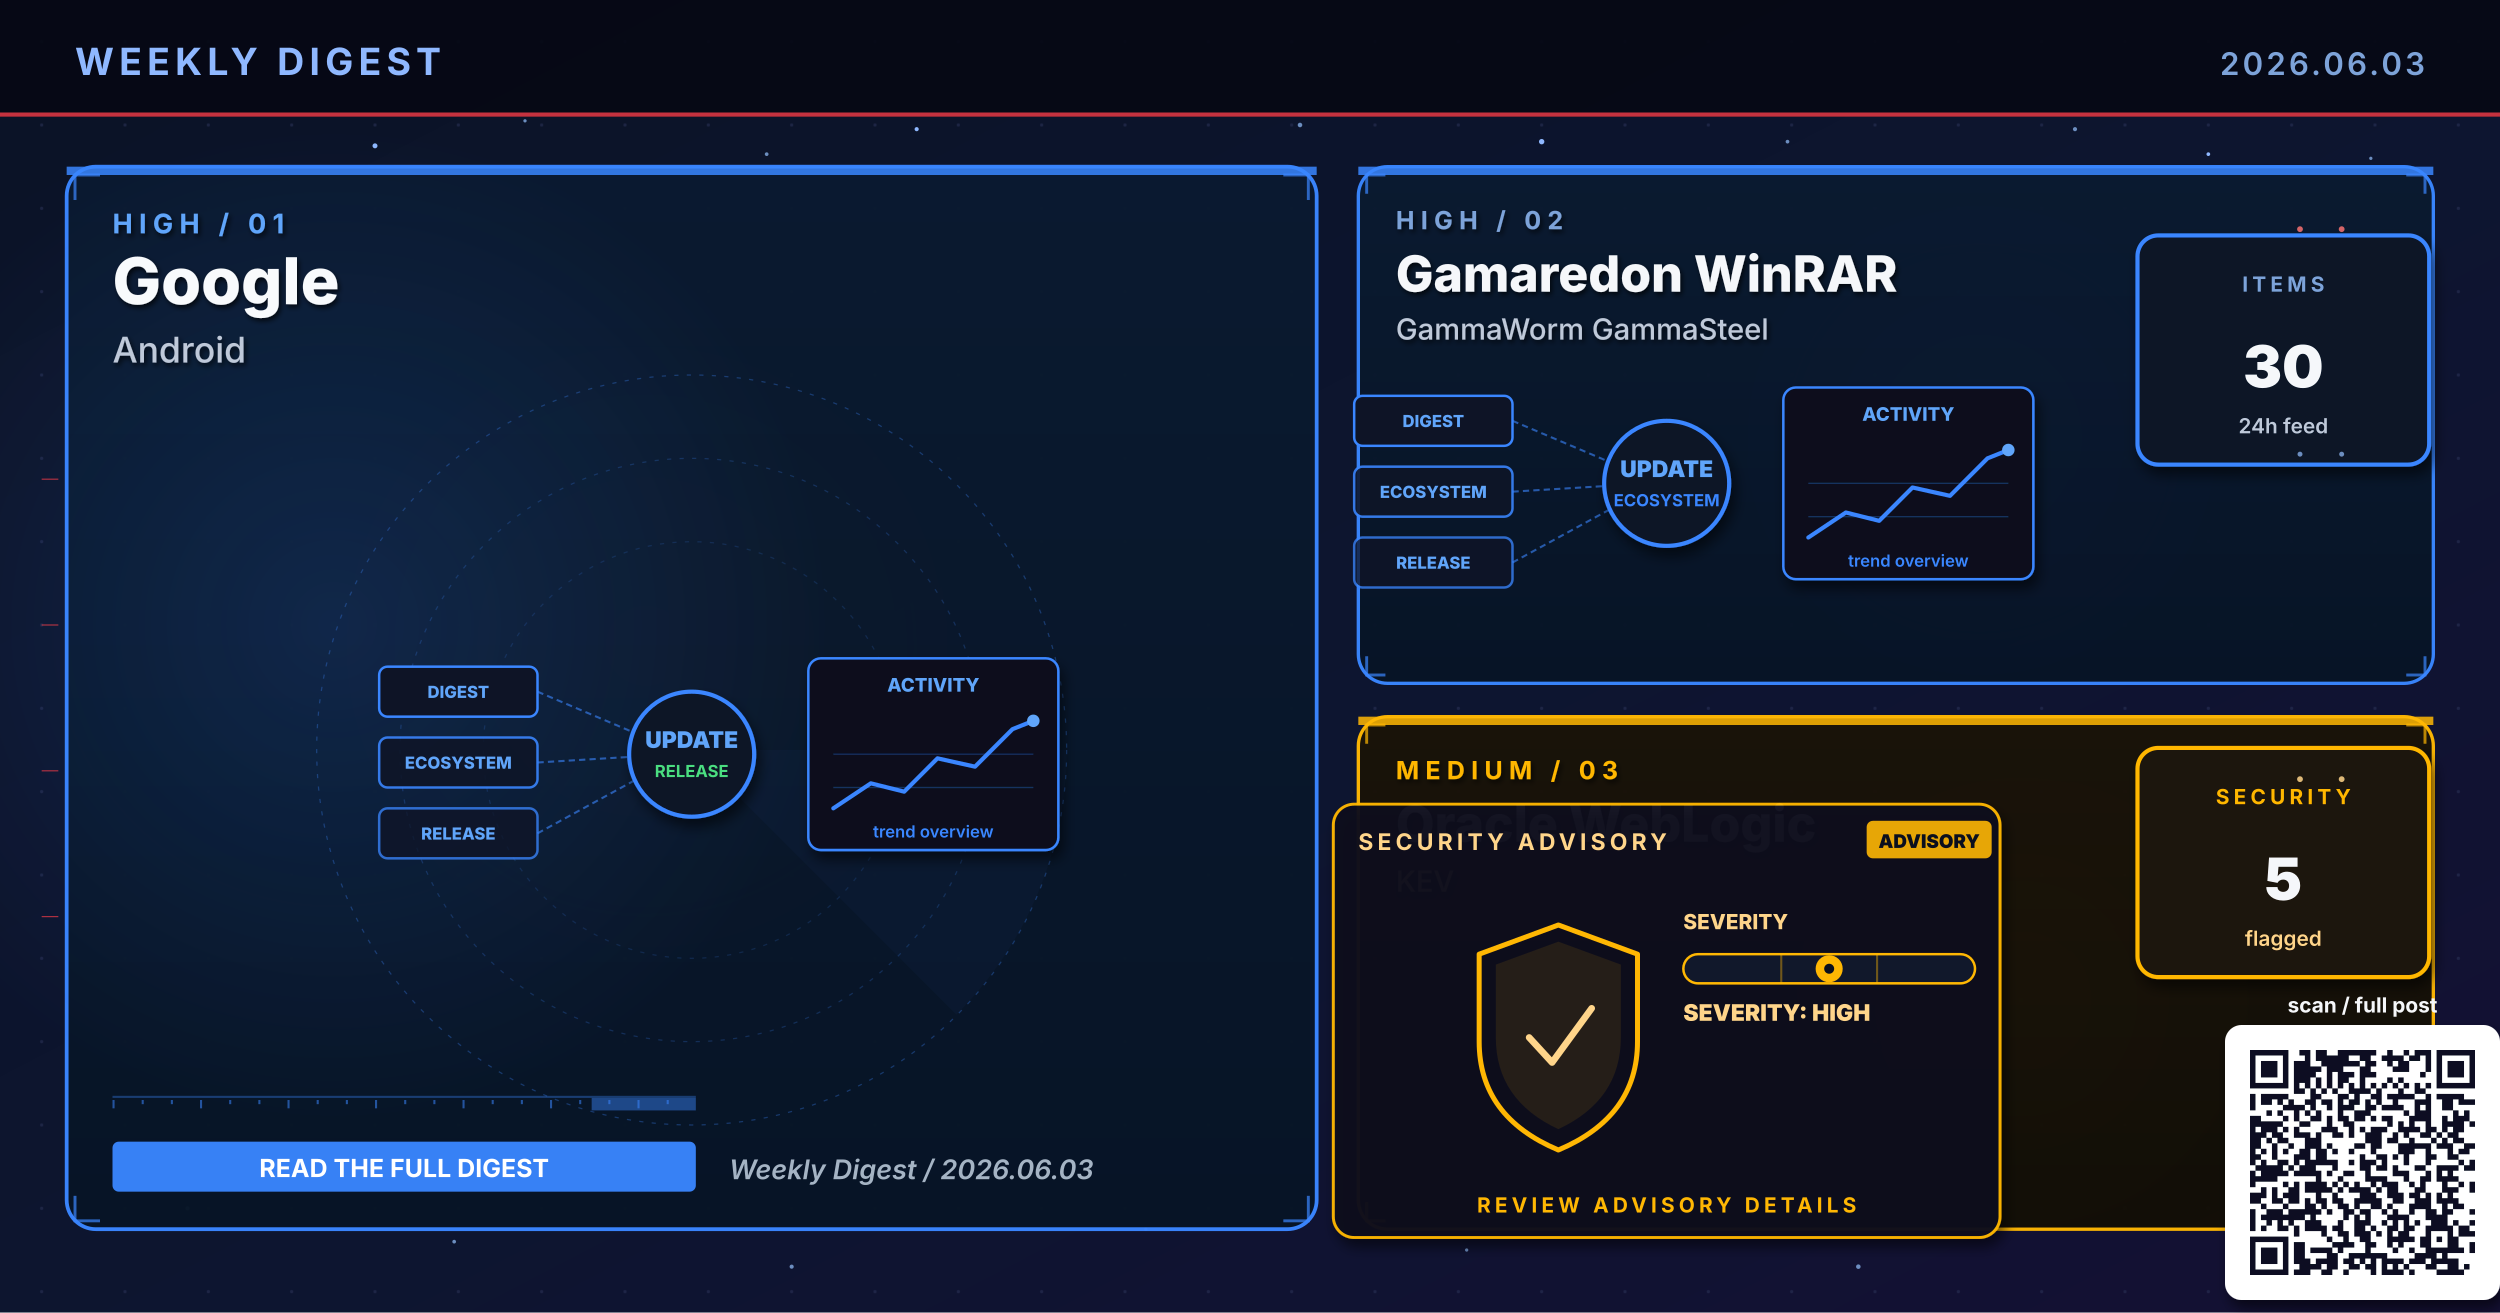
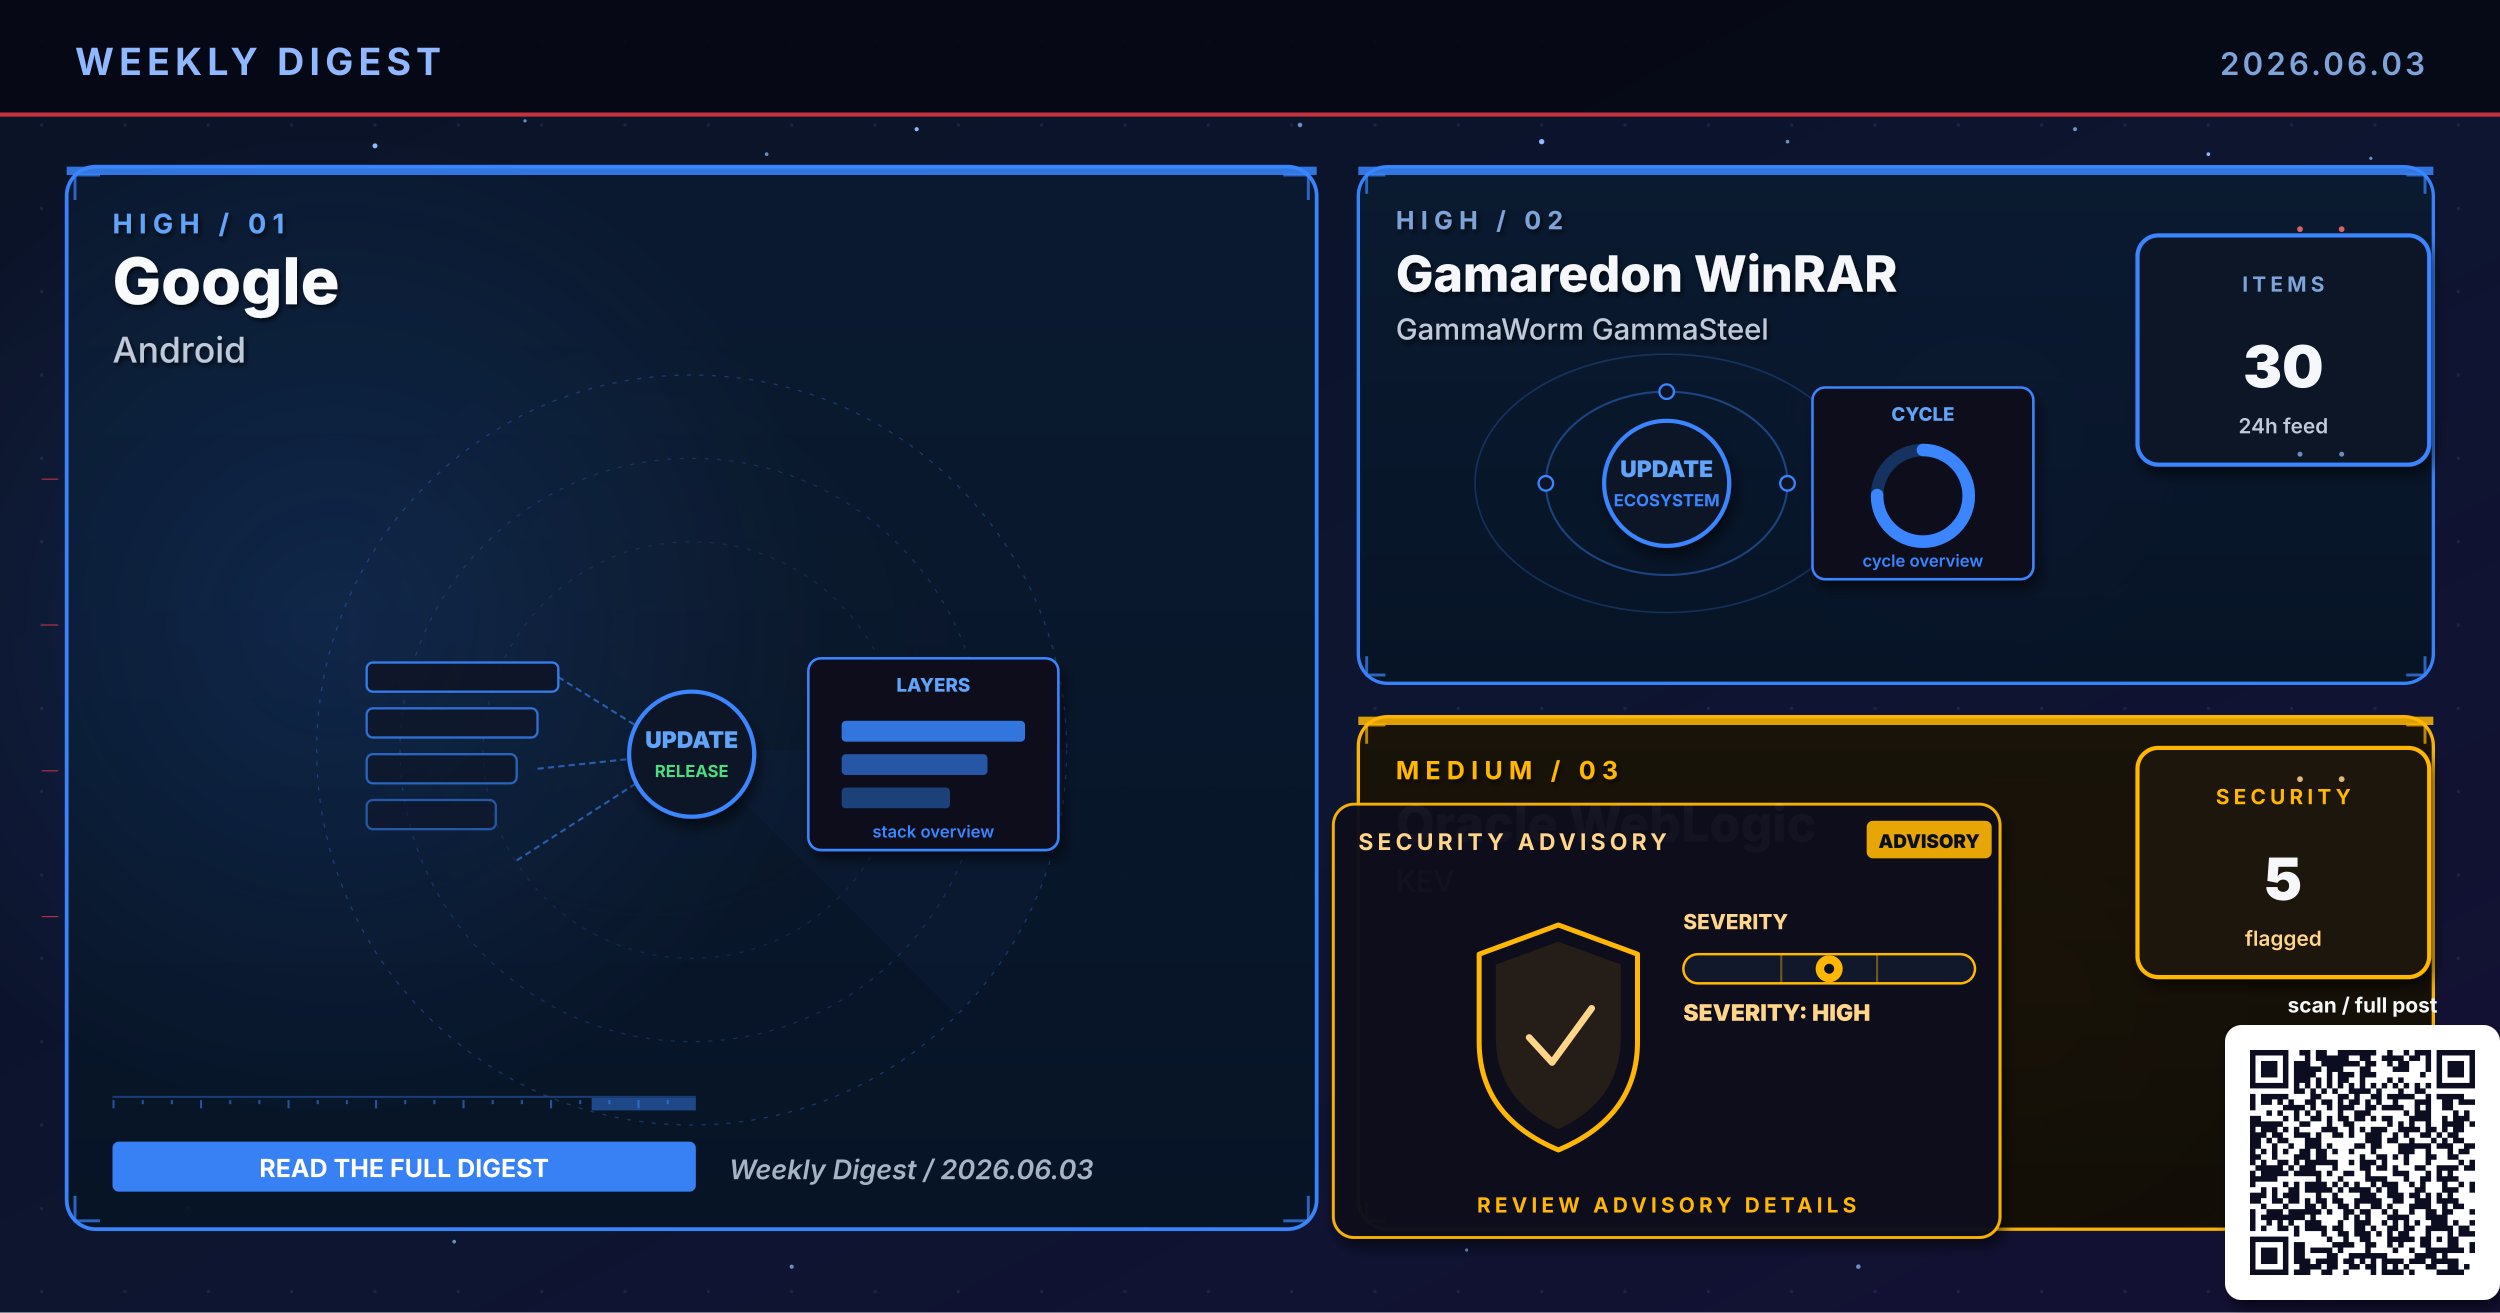
<svg xmlns="http://www.w3.org/2000/svg" viewBox="0 0 1200 630" width="1200" height="630" role="img" aria-label="Weekly digest cover 2026.06.03: Google, Gamaredon WinRAR, Oracle WebLogic">
  <defs>
    <linearGradient id="bgSpread" x1="0%" y1="0%" x2="100%" y2="100%">
      <stop offset="0%" stop-color="#0B1326" />
      <stop offset="55%" stop-color="#0D1530" />
      <stop offset="100%" stop-color="#141034" />
    </linearGradient>
    <linearGradient id="heroPanel" x1="0%" y1="0%" x2="0%" y2="100%">
      <stop offset="0%" stop-color="#1A0A08" />
      <stop offset="100%" stop-color="#110608" />
    </linearGradient>
    <linearGradient id="heroPanelBlue" x1="0%" y1="0%" x2="0%" y2="100%">
      <stop offset="0%" stop-color="#0A1A30" />
      <stop offset="100%" stop-color="#071426" />
    </linearGradient>
    <linearGradient id="heroPanelAmber" x1="0%" y1="0%" x2="0%" y2="100%">
      <stop offset="0%" stop-color="#1A1208" />
      <stop offset="100%" stop-color="#120E06" />
    </linearGradient>
    <linearGradient id="heroPanelGreen" x1="0%" y1="0%" x2="0%" y2="100%">
      <stop offset="0%" stop-color="#08160E" />
      <stop offset="100%" stop-color="#04100A" />
    </linearGradient>
    <linearGradient id="heroPanelPurple" x1="0%" y1="0%" x2="0%" y2="100%">
      <stop offset="0%" stop-color="#110629" />
      <stop offset="100%" stop-color="#0A0418" />
    </linearGradient>
    <radialGradient id="hotRed" cx="50%" cy="50%" r="50%">
      <stop offset="0%" stop-color="#E63946" stop-opacity="0.6" />
      <stop offset="100%" stop-color="#E63946" stop-opacity="0" />
    </radialGradient>
    <radialGradient id="hotBlue" cx="50%" cy="50%" r="50%">
      <stop offset="0%" stop-color="#3A86FF" stop-opacity="0.5" />
      <stop offset="100%" stop-color="#3A86FF" stop-opacity="0" />
    </radialGradient>
    <radialGradient id="hotAmber" cx="50%" cy="50%" r="50%">
      <stop offset="0%" stop-color="#FFB703" stop-opacity="0.45" />
      <stop offset="100%" stop-color="#FFB703" stop-opacity="0" />
    </radialGradient>
    <radialGradient id="hotGreen" cx="50%" cy="50%" r="50%">
      <stop offset="0%" stop-color="#4ADE80" stop-opacity="0.45" />
      <stop offset="100%" stop-color="#4ADE80" stop-opacity="0" />
    </radialGradient>
    <radialGradient id="hotPurple" cx="50%" cy="50%" r="50%">
      <stop offset="0%" stop-color="#A78BFA" stop-opacity="0.45" />
      <stop offset="100%" stop-color="#A78BFA" stop-opacity="0" />
    </radialGradient>
    <pattern id="envGrid" x="0" y="0" width="40" height="40" patternUnits="userSpaceOnUse">
      <circle cx="20" cy="20" r="0.8" fill="#2A3256" opacity="0.55" />
    </pattern>
    <filter id="softShadow" x="-10%" y="-10%" width="130%" height="130%">
      <feGaussianBlur in="SourceAlpha" stdDeviation="3" />
      <feOffset dx="2" dy="4" />
      <feComponentTransfer>
        <feFuncA type="linear" slope="0.55" />
      </feComponentTransfer>
      <feMerge>
        <feMergeNode />
        <feMergeNode in="SourceGraphic" />
      </feMerge>
    </filter>
    <filter id="textShadow" x="-10%" y="-10%" width="130%" height="130%">
      <feGaussianBlur in="SourceAlpha" stdDeviation="1.2" />
      <feOffset dx="1" dy="1.5" />
      <feComponentTransfer>
        <feFuncA type="linear" slope="0.7" />
      </feComponentTransfer>
      <feMerge>
        <feMergeNode />
        <feMergeNode in="SourceGraphic" />
      </feMerge>
    </filter>
  </defs>
  <rect width="1200" height="630" fill="url(#bgSpread)" />
  <rect width="1200" height="630" fill="url(#envGrid)" />
  <circle cx="310" cy="310" r="160" fill="url(#hotRed)">
    <animate attributeName="opacity" values="0.6;1;0.6" dur="5.8s" repeatCount="indefinite" />
  </circle>
  <circle cx="950" cy="210" r="120" fill="url(#hotBlue)">
    <animate attributeName="opacity" values="0.45;0.85;0.45" dur="6.4s" repeatCount="indefinite" />
  </circle>
  <circle cx="970" cy="480" r="110" fill="url(#hotAmber)">
    <animate attributeName="opacity" values="0.4;0.75;0.4" dur="7.1s" repeatCount="indefinite" />
  </circle>
  <g fill="#8FB8FF">
    <circle cx="180" cy="70" r="1.2">
      <animate attributeName="opacity" values="0.2;1;0.2" dur="3.4s" repeatCount="indefinite" />
    </circle>
    <circle cx="440" cy="62" r="1">
      <animate attributeName="opacity" values="0.2;0.9;0.2" dur="4.2s" repeatCount="indefinite" />
    </circle>
    <circle cx="740" cy="68" r="1.3">
      <animate attributeName="opacity" values="0.25;1;0.25" dur="3.9s" repeatCount="indefinite" />
    </circle>
    <circle cx="1060" cy="74" r="0.9">
      <animate attributeName="opacity" values="0.2;0.85;0.2" dur="5.1s" repeatCount="indefinite" />
    </circle>
    <circle cx="90" cy="580" r="1">
      <animate attributeName="opacity" values="0.15;0.8;0.15" dur="4.7s" repeatCount="indefinite" />
    </circle>
    <circle cx="550" cy="590" r="0.8">
      <animate attributeName="opacity" values="0.2;0.75;0.2" dur="3.6s" begin="0.5s" repeatCount="indefinite" />
    </circle>
  </g>
  <g fill="#7DA3D9" opacity="0.85">
    <circle cx="252" cy="58" r="0.8">
      <animate attributeName="opacity" values="0.15;0.7;0.15" dur="4.3s" repeatCount="indefinite" />
    </circle>
    <circle cx="368" cy="74" r="0.9">
      <animate attributeName="opacity" values="0.2;0.85;0.2" dur="3.8s" begin="0.4s" repeatCount="indefinite" />
    </circle>
    <circle cx="624" cy="60" r="1.1">
      <animate attributeName="opacity" values="0.25;0.95;0.25" dur="4.5s" repeatCount="indefinite" />
    </circle>
    <circle cx="858" cy="68" r="0.9">
      <animate attributeName="opacity" values="0.2;0.8;0.2" dur="3.6s" begin="0.6s" repeatCount="indefinite" />
    </circle>
    <circle cx="996" cy="62" r="1.0">
      <animate attributeName="opacity" values="0.2;0.9;0.2" dur="4.0s" begin="0.2s" repeatCount="indefinite" />
    </circle>
    <circle cx="1138" cy="76" r="0.8">
      <animate attributeName="opacity" values="0.15;0.7;0.15" dur="5.2s" begin="0.5s" repeatCount="indefinite" />
    </circle>
    <circle cx="218" cy="596" r="0.9">
      <animate attributeName="opacity" values="0.18;0.75;0.18" dur="4.6s" begin="0.3s" repeatCount="indefinite" />
    </circle>
    <circle cx="380" cy="608" r="1.0">
      <animate attributeName="opacity" values="0.2;0.85;0.2" dur="3.9s" begin="0.7s" repeatCount="indefinite" />
    </circle>
    <circle cx="704" cy="600" r="0.8">
      <animate attributeName="opacity" values="0.18;0.7;0.18" dur="4.2s" begin="0.4s" repeatCount="indefinite" />
    </circle>
    <circle cx="892" cy="608" r="1.1">
      <animate attributeName="opacity" values="0.22;0.9;0.22" dur="4.7s" begin="0.6s" repeatCount="indefinite" />
    </circle>
    <circle cx="1078" cy="600" r="0.9">
      <animate attributeName="opacity" values="0.2;0.85;0.2" dur="3.6s" begin="0.8s" repeatCount="indefinite" />
    </circle>
  </g>
  <rect x="0" y="0" width="1200" height="56" fill="#050813" opacity="0.92" />
  <text x="36" y="36" font-family="Inter, Helvetica, Arial, sans-serif" font-size="18" font-weight="700" fill="#8FB8FF" letter-spacing="2.5">WEEKLY DIGEST</text>
  <text x="1164" y="36" font-family="Inter, Helvetica, Arial, sans-serif" font-size="15" font-weight="600" fill="#7DA3D9" letter-spacing="1.5" text-anchor="end">2026.06.03</text>
  <rect x="0" y="54" width="1200" height="2" fill="#E63946" opacity="0.85">
    <animate attributeName="opacity" values="0.4;1;0.4" dur="4.8s" repeatCount="indefinite" />
  </rect>
  <rect x="32" y="80" width="600" height="510" rx="14" ry="14" fill="url(#heroPanelBlue)" stroke="#3A86FF" stroke-width="1.8" opacity="0.98" />
  <circle cx="160" cy="300" r="240" fill="url(#hotBlue)" opacity="0.28" />
  <rect x="32" y="80" width="600" height="4" fill="#3A86FF" opacity="0.85">
    <animate attributeName="opacity" values="0.5;1;0.5" dur="3.4s" repeatCount="indefinite" />
  </rect>
  <g filter="url(#textShadow)">
    <text x="54" y="112" font-family="Inter, Helvetica, Arial, sans-serif" font-size="13" font-weight="700" fill="#60A5FA" letter-spacing="3">HIGH  /  01</text>
    <text x="54" y="146" font-family="Inter, Helvetica, Arial, sans-serif" font-size="31" font-weight="800" fill="#F8FAFC">Google</text>
    <text x="54" y="174" font-family="Inter, Helvetica, Arial, sans-serif" font-size="17" font-weight="500" fill="#BFC9D9">Android</text>
  </g>
  <g transform="translate(332,360)" opacity="0.32">
    <circle r="180" fill="none" stroke="#3A86FF" stroke-width="0.6" stroke-dasharray="2 4" />
    <circle r="140" fill="none" stroke="#3A86FF" stroke-width="0.6" stroke-dasharray="2 4" opacity="0.7" />
    <circle r="100" fill="none" stroke="#3A86FF" stroke-width="0.6" stroke-dasharray="2 4" opacity="0.5" />
    <g>
      <path d="M0 0 L180 0 A180 180 0 0 1 127 127 Z" fill="#3A86FF" opacity="0.10" />
      <animateTransform attributeName="transform" type="rotate" from="0" to="360" dur="14s" repeatCount="indefinite" />
    </g>
  </g>
  <g stroke="#3A86FF" stroke-width="1.4" fill="none" opacity="0.7">
    <path d="M36 96 L36 84 L48 84" />
    <path d="M616 84 L628 84 L628 96" />
    <path d="M36 574 L36 586 L48 586" />
    <path d="M616 586 L628 586 L628 574" />
  </g>
  <g>
    <rect x="54" y="526" width="280" height="1" fill="#3A86FF" opacity="0.35" />
    <rect x="54" y="528" width="1" height="4" fill="#3A86FF" opacity="0.55" />
    <rect x="68" y="528" width="1" height="2" fill="#3A86FF" opacity="0.55" />
    <rect x="82" y="528" width="1" height="2" fill="#3A86FF" opacity="0.55" />
    <rect x="96" y="528" width="1" height="4" fill="#3A86FF" opacity="0.55" />
    <rect x="110" y="528" width="1" height="2" fill="#3A86FF" opacity="0.55" />
    <rect x="124" y="528" width="1" height="2" fill="#3A86FF" opacity="0.55" />
    <rect x="138" y="528" width="1" height="4" fill="#3A86FF" opacity="0.55" />
    <rect x="152" y="528" width="1" height="2" fill="#3A86FF" opacity="0.55" />
    <rect x="166" y="528" width="1" height="2" fill="#3A86FF" opacity="0.55" />
    <rect x="180" y="528" width="1" height="4" fill="#3A86FF" opacity="0.55" />
    <rect x="194" y="528" width="1" height="2" fill="#3A86FF" opacity="0.55" />
    <rect x="208" y="528" width="1" height="2" fill="#3A86FF" opacity="0.55" />
    <rect x="222" y="528" width="1" height="4" fill="#3A86FF" opacity="0.55" />
    <rect x="236" y="528" width="1" height="2" fill="#3A86FF" opacity="0.55" />
    <rect x="250" y="528" width="1" height="2" fill="#3A86FF" opacity="0.55" />
    <rect x="264" y="528" width="1" height="4" fill="#3A86FF" opacity="0.55" />
    <rect x="278" y="528" width="1" height="2" fill="#3A86FF" opacity="0.55" />
    <rect x="292" y="528" width="1" height="2" fill="#3A86FF" opacity="0.55" />
    <rect x="306" y="528" width="1" height="4" fill="#3A86FF" opacity="0.55" />
    <rect x="320" y="528" width="1" height="2" fill="#3A86FF" opacity="0.55" />
    <rect x="284" y="527" width="50" height="6" fill="#3A86FF" opacity="0.45">
      <animate attributeName="x" values="54;284;54" dur="6.4s" repeatCount="indefinite" />
      <animate attributeName="opacity" values="0.2;0.7;0.2" dur="6.4s" repeatCount="indefinite" />
    </rect>
  </g>
  <g transform="translate(332,360)">
-     <g font-family="Inter, monospace" font-size="8" font-weight="800">
-       <g transform="translate(-150,-40)">
-         <rect x="0" y="0" width="76" height="24" rx="4" fill="#0E1426" stroke="#3A86FF" stroke-width="1.2" />
-         <text x="38" y="15" text-anchor="middle" fill="#60A5FA">DIGEST</text>
-       </g>
-       <g transform="translate(-150,-6)">
-         <rect x="0" y="0" width="76" height="24" rx="4" fill="#0E1426" stroke="#3A86FF" stroke-width="1.2" opacity="0.88" />
-         <text x="38" y="15" text-anchor="middle" fill="#60A5FA">ECOSYSTEM</text>
-       </g>
-       <g transform="translate(-150,28)">
-         <rect x="0" y="0" width="76" height="24" rx="4" fill="#0E1426" stroke="#3A86FF" stroke-width="1.2" opacity="0.76" />
-         <text x="38" y="15" text-anchor="middle" fill="#60A5FA">RELEASE</text>
-       </g>
-     </g>
+     <rect x="-156" y="-42" width="92" height="14" rx="3" fill="#0E1426" stroke="#3A86FF" stroke-width="1.1" opacity="0.90" />
+     <rect x="-156" y="-20" width="82" height="14" rx="3" fill="#0E1426" stroke="#3A86FF" stroke-width="1.1" opacity="0.78" />
+     <rect x="-156" y="2" width="72" height="14" rx="3" fill="#0E1426" stroke="#3A86FF" stroke-width="1.1" opacity="0.66" />
+     <rect x="-156" y="24" width="62" height="14" rx="3" fill="#0E1426" stroke="#3A86FF" stroke-width="1.1" opacity="0.54" />
    <g stroke="#3A86FF" stroke-width="1" stroke-dasharray="3 2" fill="none" opacity="0.6">
-       <line x1="-74" y1="-28" x2="-8" y2="0" />
-       <line x1="-74" y1="6" x2="-8" y2="2" />
-       <line x1="-74" y1="40" x2="-8" y2="4" />
+       <line x1="-64" y1="-35" x2="-8" y2="0" />
+       <line x1="-74" y1="9" x2="-8" y2="2" />
+       <line x1="-84" y1="53" x2="-8" y2="4" />
    </g>
    <g fill="#60A5FA">
      <circle r="2">
-         <animateMotion path="M-74 -28 L-8 0" dur="2.2s" repeatCount="indefinite" />
-       </circle>
-       <circle r="2">
-         <animateMotion path="M-74 6 L-8 2" dur="2s" begin="0.4s" repeatCount="indefinite" />
-       </circle>
-       <circle r="2">
-         <animateMotion path="M-74 40 L-8 4" dur="2.4s" begin="0.8s" repeatCount="indefinite" />
+         <animateMotion path="M-74 9 L-8 2" dur="2.1s" repeatCount="indefinite" />
      </circle>
    </g>
    <circle cx="0" cy="2" r="30" fill="#0A1326" stroke="#3A86FF" stroke-width="2" filter="url(#softShadow)">
      <animate attributeName="r" values="28;33;28" dur="3.4s" repeatCount="indefinite" />
    </circle>
    <text x="0" y="-1" text-anchor="middle" font-family="Inter, monospace" font-size="11" font-weight="900" fill="#60A5FA">UPDATE</text>
    <text x="0" y="13" text-anchor="middle" font-family="Inter, monospace" font-size="8" font-weight="700" fill="#4ADE80">RELEASE</text>
    <g transform="translate(56,-44)" filter="url(#softShadow)">
      <rect x="0" y="0" width="120" height="92" rx="6" fill="#0A0F1E" stroke="#3A86FF" stroke-width="1.2" />
-       <text x="60" y="16" text-anchor="middle" font-family="Inter, monospace" font-size="9" font-weight="800" fill="#60A5FA">ACTIVITY</text>
-       <polyline points="12,72 30,60 46,64 62,48 80,52 98,34 108,30" fill="none" stroke="#3A86FF" stroke-width="2" stroke-linecap="round" stroke-linejoin="round" />
-       <circle cx="108" cy="30" r="3" fill="#60A5FA">
-         <animate attributeName="opacity" values="0.5;1;0.5" dur="2s" repeatCount="indefinite" />
-       </circle>
-       <g stroke="#3A86FF" stroke-width="0.6" opacity="0.3">
-         <line x1="12" y1="46" x2="108" y2="46" />
-         <line x1="12" y1="62" x2="108" y2="62" />
-       </g>
-       <text x="60" y="86" text-anchor="middle" font-family="Inter, monospace" font-size="8" font-weight="600" fill="#3A86FF">trend overview</text>
+       <text x="60" y="16" text-anchor="middle" font-family="Inter, monospace" font-size="9" font-weight="800" fill="#60A5FA">LAYERS</text>
+       <rect x="16" y="30" width="88" height="10" rx="2" fill="#3A86FF" opacity="0.85" />
+       <rect x="16" y="46" width="70" height="10" rx="2" fill="#3A86FF" opacity="0.6" />
+       <rect x="16" y="62" width="52" height="10" rx="2" fill="#3A86FF" opacity="0.4" />
+       <text x="60" y="86" text-anchor="middle" font-family="Inter, monospace" font-size="8" font-weight="600" fill="#3A86FF">stack overview</text>
    </g>
  </g>
  <g transform="translate(54,548)">
    <rect x="0" y="0" width="280" height="24" rx="3" fill="#3A86FF" opacity="0.95" />
    <text x="140" y="17" text-anchor="middle" font-family="Inter, Helvetica, Arial, sans-serif" font-size="12" font-weight="700" fill="#FFFFFF">READ THE FULL DIGEST</text>
  </g>
  <text x="350" y="566" font-family="Inter, Helvetica, Arial, sans-serif" font-size="13" font-weight="600" fill="#A5B4C4" font-style="italic">Weekly Digest  /  2026.06.03</text>
  <rect x="652" y="80" width="516" height="248" rx="14" ry="14" fill="url(#heroPanelBlue)" stroke="#3A86FF" stroke-width="1.6" opacity="0.97" />
  <rect x="652" y="80" width="516" height="4" fill="#3A86FF" opacity="0.85">
    <animate attributeName="opacity" values="0.5;1;0.5" dur="4.2s" repeatCount="indefinite" />
  </rect>
  <g filter="url(#textShadow)">
    <text x="670" y="110" font-family="Inter, Helvetica, Arial, sans-serif" font-size="12" font-weight="700" fill="#7DA3D9" letter-spacing="3">HIGH  /  02</text>
    <text x="670" y="140" font-family="Inter, Helvetica, Arial, sans-serif" font-size="24" font-weight="800" fill="#F5F7FA">Gamaredon WinRAR</text>
    <text x="670" y="163" font-family="Inter, Helvetica, Arial, sans-serif" font-size="14" font-weight="500" fill="#BFC9D9">GammaWorm GammaSteel</text>
  </g>
  <g stroke="#3A86FF" stroke-width="1.4" fill="none" opacity="0.7">
    <path d="M656 93 L656 84 L665 84" />
    <path d="M1155 84 L1164 84 L1164 93" />
    <path d="M656 315 L656 324 L665 324" />
    <path d="M1155 324 L1164 324 L1164 315" />
  </g>
  <g transform="translate(800,230)">
-     <g font-family="Inter, monospace" font-size="8" font-weight="800">
-       <g transform="translate(-150,-40)">
-         <rect x="0" y="0" width="76" height="24" rx="4" fill="#0E1426" stroke="#3A86FF" stroke-width="1.2" />
-         <text x="38" y="15" text-anchor="middle" fill="#60A5FA">DIGEST</text>
-       </g>
-       <g transform="translate(-150,-6)">
-         <rect x="0" y="0" width="76" height="24" rx="4" fill="#0E1426" stroke="#3A86FF" stroke-width="1.2" opacity="0.88" />
-         <text x="38" y="15" text-anchor="middle" fill="#60A5FA">ECOSYSTEM</text>
-       </g>
-       <g transform="translate(-150,28)">
-         <rect x="0" y="0" width="76" height="24" rx="4" fill="#0E1426" stroke="#3A86FF" stroke-width="1.2" opacity="0.76" />
-         <text x="38" y="15" text-anchor="middle" fill="#60A5FA">RELEASE</text>
-       </g>
-     </g>
-     <g stroke="#3A86FF" stroke-width="1" stroke-dasharray="3 2" fill="none" opacity="0.6">
-       <line x1="-74" y1="-28" x2="-8" y2="0" />
-       <line x1="-74" y1="6" x2="-8" y2="2" />
-       <line x1="-74" y1="40" x2="-8" y2="4" />
+     <g fill="none" stroke="#3A86FF" opacity="0.4">
+       <ellipse cx="0" cy="2" rx="58" ry="44" stroke-width="1" />
+       <ellipse cx="0" cy="2" rx="92" ry="62" stroke-width="0.8" opacity="0.6" />
    </g>
    <g fill="#60A5FA">
-       <circle r="2">
-         <animateMotion path="M-74 -28 L-8 0" dur="2.2s" repeatCount="indefinite" />
-       </circle>
-       <circle r="2">
-         <animateMotion path="M-74 6 L-8 2" dur="2s" begin="0.4s" repeatCount="indefinite" />
-       </circle>
-       <circle r="2">
-         <animateMotion path="M-74 40 L-8 4" dur="2.4s" begin="0.8s" repeatCount="indefinite" />
-       </circle>
+       <circle r="3">
+         <animateMotion path="M58 2 A58 44 0 1 1 -58 2 A58 44 0 1 1 58 2" dur="6s" repeatCount="indefinite" />
+       </circle>
+       <circle r="2.5">
+         <animateMotion path="M-92 2 A92 62 0 1 0 92 2 A92 62 0 1 0 -92 2" dur="8s" repeatCount="indefinite" />
+       </circle>
+     </g>
+     <g fill="#0E1426" stroke="#3A86FF" stroke-width="1.1">
+       <circle cx="-58" cy="2" r="3.5" />
+       <circle cx="58" cy="2" r="3.5" />
+       <circle cx="0" cy="-42" r="3.5" />
    </g>
    <circle cx="0" cy="2" r="30" fill="#0A1326" stroke="#3A86FF" stroke-width="2" filter="url(#softShadow)">
      <animate attributeName="r" values="28;33;28" dur="3.4s" repeatCount="indefinite" />
    </circle>
    <text x="0" y="-1" text-anchor="middle" font-family="Inter, monospace" font-size="11" font-weight="900" fill="#60A5FA">UPDATE</text>
    <text x="0" y="13" text-anchor="middle" font-family="Inter, monospace" font-size="8" font-weight="700" fill="#3A86FF">ECOSYSTEM</text>
-     <g transform="translate(56,-44)" filter="url(#softShadow)">
-       <rect x="0" y="0" width="120" height="92" rx="6" fill="#0A0F1E" stroke="#3A86FF" stroke-width="1.2" />
-       <text x="60" y="16" text-anchor="middle" font-family="Inter, monospace" font-size="9" font-weight="800" fill="#60A5FA">ACTIVITY</text>
-       <polyline points="12,72 30,60 46,64 62,48 80,52 98,34 108,30" fill="none" stroke="#3A86FF" stroke-width="2" stroke-linecap="round" stroke-linejoin="round" />
-       <circle cx="108" cy="30" r="3" fill="#60A5FA">
-         <animate attributeName="opacity" values="0.5;1;0.5" dur="2s" repeatCount="indefinite" />
-       </circle>
-       <g stroke="#3A86FF" stroke-width="0.6" opacity="0.3">
-         <line x1="12" y1="46" x2="108" y2="46" />
-         <line x1="12" y1="62" x2="108" y2="62" />
-       </g>
-       <text x="60" y="86" text-anchor="middle" font-family="Inter, monospace" font-size="8" font-weight="600" fill="#3A86FF">trend overview</text>
+     <g transform="translate(70,-44)" filter="url(#softShadow)">
+       <rect x="0" y="0" width="106" height="92" rx="6" fill="#0A0F1E" stroke="#3A86FF" stroke-width="1.2" />
+       <text x="53" y="16" text-anchor="middle" font-family="Inter, monospace" font-size="9" font-weight="800" fill="#60A5FA">CYCLE</text>
+       <circle cx="53" cy="52" r="22" fill="none" stroke="#3A86FF" stroke-width="6" opacity="0.3" />
+       <circle cx="53" cy="52" r="22" fill="none" stroke="#3A86FF" stroke-width="6" stroke-dasharray="104 138" stroke-linecap="round" transform="rotate(-90 53 52)" />
+       <text x="53" y="86" text-anchor="middle" font-family="Inter, monospace" font-size="8" font-weight="600" fill="#3A86FF">cycle overview</text>
    </g>
  </g>
  <g transform="translate(1094,168)" filter="url(#softShadow)">
    <rect x="-68" y="-55" width="140" height="110" rx="10" fill="#071426" stroke="#3A86FF" stroke-width="2" />
    <text x="2" y="-28" text-anchor="middle" font-family="Inter, Helvetica, Arial, sans-serif" font-size="10" font-weight="700" letter-spacing="2" fill="#7DA3D9">ITEMS</text>
    <text x="2" y="18" text-anchor="middle" font-family="Inter, Helvetica, Arial, sans-serif" font-size="28" font-weight="900" fill="#F5F7FA">30</text>
    <text x="2" y="40" text-anchor="middle" font-family="Inter, Helvetica, Arial, sans-serif" font-size="10" font-weight="600" fill="#BFC9D9">24h feed</text>
  </g>
  <rect x="652" y="344" width="516" height="246" rx="14" ry="14" fill="url(#heroPanelAmber)" stroke="#FFB703" stroke-width="1.6" opacity="0.97" />
  <rect x="652" y="344" width="516" height="4" fill="#FFB703" opacity="0.85">
    <animate attributeName="opacity" values="0.5;1;0.5" dur="4.8s" repeatCount="indefinite" />
  </rect>
  <g filter="url(#textShadow)">
    <text x="670" y="374" font-family="Inter, Helvetica, Arial, sans-serif" font-size="12" font-weight="700" fill="#FFB703" letter-spacing="3">MEDIUM  /  03</text>
    <text x="670" y="404" font-family="Inter, Helvetica, Arial, sans-serif" font-size="24" font-weight="800" fill="#F5F7FA">Oracle WebLogic</text>
    <text x="670" y="428" font-family="Inter, Helvetica, Arial, sans-serif" font-size="14" font-weight="500" fill="#FFD58A">KEV</text>
  </g>
  <g stroke="#FFB703" stroke-width="1.4" fill="none" opacity="0.7">
    <path d="M656 357 L656 348 L665 348" />
    <path d="M1155 348 L1164 348 L1164 357" />
    <path d="M656 577 L656 586 L665 586" />
    <path d="M1155 586 L1164 586 L1164 577" />
  </g>
  <g transform="translate(800,490)">
    <g filter="url(#softShadow)">
      <rect x="-160" y="-104" width="320" height="208" rx="10" fill="#0A0F1E" stroke="#FFB703" stroke-width="1.4" opacity="0.95" />
    </g>
    <text x="-148" y="-82" font-family="Inter, Helvetica, Arial, sans-serif" font-size="11" font-weight="700" fill="#FFD58A" letter-spacing="2">SECURITY ADVISORY</text>
    <g transform="translate(96,-96)">
      <rect x="0" y="0" width="60" height="18" rx="3" fill="#FFB703" opacity="0.9" />
      <text x="30" y="13" text-anchor="middle" font-family="Inter, monospace" font-size="9" font-weight="900" fill="#0A0F1E">ADVISORY</text>
    </g>
    <g transform="translate(-92,-46)">
      <path d="M40 0 L78 14 L78 56 Q78 92 40 108 Q2 92 2 56 L2 14 Z" fill="none" stroke="#FFB703" stroke-width="2.4" stroke-linejoin="round">
        <animate attributeName="stroke-opacity" values="0.6;1;0.6" dur="3.2s" repeatCount="indefinite" />
      </path>
      <path d="M40 8 L70 19 L70 54 Q70 84 40 98 Q10 84 10 54 L10 19 Z" fill="#FFB703" opacity="0.10" />
      <path d="M26 54 L37 66 L56 40" fill="none" stroke="#FFD58A" stroke-width="3.2" stroke-linecap="round" stroke-linejoin="round">
        <animate attributeName="stroke-opacity" values="0.5;1;0.5" dur="2.4s" repeatCount="indefinite" />
      </path>
    </g>
    <g transform="translate(8,-44)">
      <text x="0" y="0" font-family="Inter, monospace" font-size="10" font-weight="800" fill="#FFD58A">SEVERITY</text>
      <rect x="0" y="12" width="140" height="14" rx="7" fill="#11182B" stroke="#FFB703" stroke-width="1.2" />
      <g stroke="#FFB703" stroke-width="1" opacity="0.4">
        <line x1="47" y1="12" x2="47" y2="26" />
        <line x1="93" y1="12" x2="93" y2="26" />
      </g>
      <g transform="translate(70,19)">
        <circle cx="0" cy="0" r="6.5" fill="#FFB703">
          <animate attributeName="opacity" values="0.7;1;0.7" dur="2.2s" repeatCount="indefinite" />
        </circle>
        <circle cx="0" cy="0" r="2.4" fill="#0A0F1E" />
      </g>
      <text x="0" y="44" font-family="Inter, monospace" font-size="11" font-weight="900" fill="#FFD58A">SEVERITY: HIGH</text>
    </g>
    <text x="0" y="92" text-anchor="middle" font-family="Inter, Helvetica, Arial, sans-serif" font-size="10" font-weight="700" fill="#FFB703" letter-spacing="2">REVIEW ADVISORY DETAILS</text>
  </g>
  <g transform="translate(1094,414)" filter="url(#softShadow)">
    <rect x="-68" y="-55" width="140" height="110" rx="10" fill="#1A1208" stroke="#FFB703" stroke-width="2" />
    <text x="2" y="-28" text-anchor="middle" font-family="Inter, Helvetica, Arial, sans-serif" font-size="10" font-weight="700" letter-spacing="2" fill="#FFB703">SECURITY</text>
    <text x="2" y="18" text-anchor="middle" font-family="Inter, Helvetica, Arial, sans-serif" font-size="28" font-weight="900" fill="#F5F7FA">5</text>
    <text x="2" y="40" text-anchor="middle" font-family="Inter, Helvetica, Arial, sans-serif" font-size="10" font-weight="600" fill="#FFD58A">flagged</text>
  </g>
  <g opacity="0.85">
    <g fill="#F87171">
      <circle cx="1104" cy="110" r="1.4">
        <animate attributeName="opacity" values="0.2;1;0.2" dur="1.8s" repeatCount="indefinite" />
      </circle>
      <circle cx="1124" cy="110" r="1.4">
        <animate attributeName="opacity" values="0.2;1;0.2" dur="1.4s" begin="0.3s" repeatCount="indefinite" />
      </circle>
    </g>
    <g fill="#7DA3D9">
      <circle cx="1104" cy="218" r="1.2">
        <animate attributeName="opacity" values="0.2;1;0.2" dur="2s" repeatCount="indefinite" />
      </circle>
      <circle cx="1124" cy="218" r="1.2">
        <animate attributeName="opacity" values="0.2;1;0.2" dur="1.6s" begin="0.4s" repeatCount="indefinite" />
      </circle>
    </g>
    <g fill="#FFD58A">
      <circle cx="1104" cy="374" r="1.4">
        <animate attributeName="opacity" values="0.2;1;0.2" dur="1.8s" repeatCount="indefinite" />
      </circle>
      <circle cx="1124" cy="374" r="1.4">
        <animate attributeName="opacity" values="0.2;1;0.2" dur="1.6s" begin="0.3s" repeatCount="indefinite" />
      </circle>
    </g>
    <g stroke="#E63946" stroke-width="0.5" fill="none">
      <path d="M20 230 L28 230">
        <animate attributeName="stroke-opacity" values="0;0.7;0" dur="2s" repeatCount="indefinite" />
      </path>
      <path d="M20 300 L28 300">
        <animate attributeName="stroke-opacity" values="0;0.7;0" dur="2.3s" begin="0.3s" repeatCount="indefinite" />
      </path>
      <path d="M20 370 L28 370">
        <animate attributeName="stroke-opacity" values="0;0.7;0" dur="1.9s" begin="0.6s" repeatCount="indefinite" />
      </path>
      <path d="M20 440 L28 440">
        <animate attributeName="stroke-opacity" values="0;0.7;0" dur="2.1s" begin="0.9s" repeatCount="indefinite" />
      </path>
    </g>
  </g>
  <g transform="translate(1080,504)" filter="url(#softShadow)">
    <rect x="-12" y="-12" width="132" height="132" rx="8" fill="#FFFFFF" />
    <path fill="#0A1020" d="M0.0 0.0h18.439v2.634h-18.439z M23.707 0.0h5.268v2.634h-5.268z M31.61 0.0h5.268v2.634h-5.268z M42.146 0.0h18.439v2.634h-18.439z M65.854 0.0h2.634v2.634h-2.634z M73.756 0.0h2.634v2.634h-2.634z M79.024 0.0h7.902v2.634h-7.902z M89.561 0.0h18.439v2.634h-18.439z M0.0 2.634h2.634v2.634h-2.634z M15.805 2.634h2.634v2.634h-2.634z M26.341 2.634h2.634v2.634h-2.634z M31.61 2.634h15.805v2.634h-15.805z M52.683 2.634h5.268v2.634h-5.268z M63.22 2.634h10.537v2.634h-10.537z M76.39 2.634h5.268v2.634h-5.268z M84.293 2.634h2.634v2.634h-2.634z M89.561 2.634h2.634v2.634h-2.634z M105.366 2.634h2.634v2.634h-2.634z M0.0 5.268h2.634v2.634h-2.634z M5.268 5.268h7.902v2.634h-7.902z M15.805 5.268h2.634v2.634h-2.634z M21.073 5.268h7.902v2.634h-7.902z M34.244 5.268h18.439v2.634h-18.439z M55.317 5.268h5.268v2.634h-5.268z M65.854 5.268h2.634v2.634h-2.634z M71.122 5.268h5.268v2.634h-5.268z M84.293 5.268h2.634v2.634h-2.634z M89.561 5.268h2.634v2.634h-2.634z M94.829 5.268h7.902v2.634h-7.902z M105.366 5.268h2.634v2.634h-2.634z M0.0 7.902h2.634v2.634h-2.634z M5.268 7.902h7.902v2.634h-7.902z M15.805 7.902h2.634v2.634h-2.634z M21.073 7.902h13.171v2.634h-13.171z M36.878 7.902h7.902v2.634h-7.902z M52.683 7.902h5.268v2.634h-5.268z M68.488 7.902h7.902v2.634h-7.902z M84.293 7.902h2.634v2.634h-2.634z M89.561 7.902h2.634v2.634h-2.634z M94.829 7.902h7.902v2.634h-7.902z M105.366 7.902h2.634v2.634h-2.634z M0.0 10.537h2.634v2.634h-2.634z M5.268 10.537h7.902v2.634h-7.902z M15.805 10.537h2.634v2.634h-2.634z M21.073 10.537h10.537v2.634h-10.537z M36.878 10.537h2.634v2.634h-2.634z M42.146 10.537h7.902v2.634h-7.902z M52.683 10.537h7.902v2.634h-7.902z M81.659 10.537h2.634v2.634h-2.634z M89.561 10.537h2.634v2.634h-2.634z M94.829 10.537h7.902v2.634h-7.902z M105.366 10.537h2.634v2.634h-2.634z M0.0 13.171h2.634v2.634h-2.634z M15.805 13.171h2.634v2.634h-2.634z M21.073 13.171h7.902v2.634h-7.902z M31.61 13.171h2.634v2.634h-2.634z M36.878 13.171h2.634v2.634h-2.634z M42.146 13.171h5.268v2.634h-5.268z M52.683 13.171h2.634v2.634h-2.634z M65.854 13.171h2.634v2.634h-2.634z M71.122 13.171h2.634v2.634h-2.634z M89.561 13.171h2.634v2.634h-2.634z M105.366 13.171h2.634v2.634h-2.634z M0.0 15.805h18.439v2.634h-18.439z M21.073 15.805h2.634v2.634h-2.634z M26.341 15.805h2.634v2.634h-2.634z M31.61 15.805h2.634v2.634h-2.634z M36.878 15.805h2.634v2.634h-2.634z M42.146 15.805h2.634v2.634h-2.634z M47.415 15.805h2.634v2.634h-2.634z M52.683 15.805h2.634v2.634h-2.634z M57.951 15.805h2.634v2.634h-2.634z M63.22 15.805h2.634v2.634h-2.634z M68.488 15.805h2.634v2.634h-2.634z M73.756 15.805h2.634v2.634h-2.634z M79.024 15.805h2.634v2.634h-2.634z M84.293 15.805h2.634v2.634h-2.634z M89.561 15.805h18.439v2.634h-18.439z M21.073 18.439h5.268v2.634h-5.268z M28.976 18.439h2.634v2.634h-2.634z M34.244 18.439h2.634v2.634h-2.634z M39.512 18.439h2.634v2.634h-2.634z M47.415 18.439h10.537v2.634h-10.537z M60.585 18.439h2.634v2.634h-2.634z M71.122 18.439h2.634v2.634h-2.634z M79.024 18.439h5.268v2.634h-5.268z M0.0 21.073h2.634v2.634h-2.634z M5.268 21.073h13.171v2.634h-13.171z M28.976 21.073h5.268v2.634h-5.268z M42.146 21.073h5.268v2.634h-5.268z M50.049 21.073h2.634v2.634h-2.634z M57.951 21.073h5.268v2.634h-5.268z M65.854 21.073h13.171v2.634h-13.171z M84.293 21.073h2.634v2.634h-2.634z M89.561 21.073h13.171v2.634h-13.171z M0.0 23.707h2.634v2.634h-2.634z M5.268 23.707h5.268v2.634h-5.268z M13.171 23.707h2.634v2.634h-2.634z M18.439 23.707h2.634v2.634h-2.634z M26.341 23.707h5.268v2.634h-5.268z M34.244 23.707h5.268v2.634h-5.268z M42.146 23.707h2.634v2.634h-2.634z M47.415 23.707h5.268v2.634h-5.268z M55.317 23.707h2.634v2.634h-2.634z M60.585 23.707h2.634v2.634h-2.634z M68.488 23.707h2.634v2.634h-2.634z M79.024 23.707h7.902v2.634h-7.902z M92.195 23.707h5.268v2.634h-5.268z M100.098 23.707h7.902v2.634h-7.902z M0.0 26.341h2.634v2.634h-2.634z M15.805 26.341h10.537v2.634h-10.537z M28.976 26.341h2.634v2.634h-2.634z M36.878 26.341h2.634v2.634h-2.634z M42.146 26.341h7.902v2.634h-7.902z M55.317 26.341h5.268v2.634h-5.268z M63.22 26.341h10.537v2.634h-10.537z M79.024 26.341h2.634v2.634h-2.634z M84.293 26.341h2.634v2.634h-2.634z M92.195 26.341h5.268v2.634h-5.268z M7.902 28.976h2.634v2.634h-2.634z M13.171 28.976h2.634v2.634h-2.634z M21.073 28.976h2.634v2.634h-2.634z M26.341 28.976h2.634v2.634h-2.634z M31.61 28.976h2.634v2.634h-2.634z M42.146 28.976h2.634v2.634h-2.634z M50.049 28.976h7.902v2.634h-7.902z M73.756 28.976h2.634v2.634h-2.634z M79.024 28.976h7.902v2.634h-7.902z M97.463 28.976h2.634v2.634h-2.634z M102.732 28.976h2.634v2.634h-2.634z M0.0 31.61h5.268v2.634h-5.268z M15.805 31.61h2.634v2.634h-2.634z M21.073 31.61h2.634v2.634h-2.634z M28.976 31.61h5.268v2.634h-5.268z M36.878 31.61h2.634v2.634h-2.634z M42.146 31.61h5.268v2.634h-5.268z M50.049 31.61h5.268v2.634h-5.268z M57.951 31.61h2.634v2.634h-2.634z M63.22 31.61h5.268v2.634h-5.268z M76.39 31.61h10.537v2.634h-10.537z M92.195 31.61h2.634v2.634h-2.634z M97.463 31.61h7.902v2.634h-7.902z M0.0 34.244h15.805v2.634h-15.805z M23.707 34.244h5.268v2.634h-5.268z M36.878 34.244h2.634v2.634h-2.634z M44.78 34.244h5.268v2.634h-5.268z M65.854 34.244h2.634v2.634h-2.634z M71.122 34.244h2.634v2.634h-2.634z M76.39 34.244h2.634v2.634h-2.634z M84.293 34.244h2.634v2.634h-2.634z M92.195 34.244h10.537v2.634h-10.537z M105.366 34.244h2.634v2.634h-2.634z M0.0 36.878h2.634v2.634h-2.634z M5.268 36.878h7.902v2.634h-7.902z M15.805 36.878h2.634v2.634h-2.634z M21.073 36.878h2.634v2.634h-2.634z M34.244 36.878h7.902v2.634h-7.902z M47.415 36.878h2.634v2.634h-2.634z M52.683 36.878h2.634v2.634h-2.634z M57.951 36.878h7.902v2.634h-7.902z M71.122 36.878h10.537v2.634h-10.537z M84.293 36.878h5.268v2.634h-5.268z M92.195 36.878h2.634v2.634h-2.634z M97.463 36.878h5.268v2.634h-5.268z M0.0 39.512h7.902v2.634h-7.902z M10.537 39.512h5.268v2.634h-5.268z M21.073 39.512h7.902v2.634h-7.902z M31.61 39.512h2.634v2.634h-2.634z M39.512 39.512h5.268v2.634h-5.268z M47.415 39.512h2.634v2.634h-2.634z M55.317 39.512h7.902v2.634h-7.902z M68.488 39.512h2.634v2.634h-2.634z M73.756 39.512h2.634v2.634h-2.634z M81.659 39.512h5.268v2.634h-5.268z M89.561 39.512h2.634v2.634h-2.634z M94.829 39.512h5.268v2.634h-5.268z M0.0 42.146h5.268v2.634h-5.268z M7.902 42.146h2.634v2.634h-2.634z M13.171 42.146h5.268v2.634h-5.268z M26.341 42.146h7.902v2.634h-7.902z M55.317 42.146h7.902v2.634h-7.902z M65.854 42.146h5.268v2.634h-5.268z M76.39 42.146h2.634v2.634h-2.634z M86.927 42.146h2.634v2.634h-2.634z M92.195 42.146h2.634v2.634h-2.634z M97.463 42.146h5.268v2.634h-5.268z M0.0 44.78h5.268v2.634h-5.268z M10.537 44.78h2.634v2.634h-2.634z M18.439 44.78h2.634v2.634h-2.634z M26.341 44.78h7.902v2.634h-7.902z M36.878 44.78h2.634v2.634h-2.634z M50.049 44.78h5.268v2.634h-5.268z M57.951 44.78h5.268v2.634h-5.268z M71.122 44.78h15.805v2.634h-15.805z M89.561 44.78h7.902v2.634h-7.902z M102.732 44.78h5.268v2.634h-5.268z M0.0 47.415h2.634v2.634h-2.634z M5.268 47.415h2.634v2.634h-2.634z M10.537 47.415h2.634v2.634h-2.634z M15.805 47.415h2.634v2.634h-2.634z M23.707 47.415h5.268v2.634h-5.268z M31.61 47.415h5.268v2.634h-5.268z M39.512 47.415h2.634v2.634h-2.634z M47.415 47.415h2.634v2.634h-2.634z M57.951 47.415h2.634v2.634h-2.634z M71.122 47.415h7.902v2.634h-7.902z M84.293 47.415h2.634v2.634h-2.634z M94.829 47.415h2.634v2.634h-2.634z M100.098 47.415h5.268v2.634h-5.268z M0.0 50.049h5.268v2.634h-5.268z M10.537 50.049h2.634v2.634h-2.634z M21.073 50.049h7.902v2.634h-7.902z M31.61 50.049h5.268v2.634h-5.268z M52.683 50.049h2.634v2.634h-2.634z M60.585 50.049h5.268v2.634h-5.268z M68.488 50.049h2.634v2.634h-2.634z M73.756 50.049h2.634v2.634h-2.634z M84.293 50.049h5.268v2.634h-5.268z M94.829 50.049h5.268v2.634h-5.268z M0.0 52.683h2.634v2.634h-2.634z M5.268 52.683h2.634v2.634h-2.634z M13.171 52.683h5.268v2.634h-5.268z M21.073 52.683h2.634v2.634h-2.634z M26.341 52.683h15.805v2.634h-15.805z M47.415 52.683h2.634v2.634h-2.634z M52.683 52.683h7.902v2.634h-7.902z M63.22 52.683h2.634v2.634h-2.634z M73.756 52.683h2.634v2.634h-2.634z M84.293 52.683h2.634v2.634h-2.634z M100.098 52.683h2.634v2.634h-2.634z M105.366 52.683h2.634v2.634h-2.634z M2.634 55.317h13.171v2.634h-13.171z M18.439 55.317h2.634v2.634h-2.634z M23.707 55.317h7.902v2.634h-7.902z M39.512 55.317h2.634v2.634h-2.634z M52.683 55.317h5.268v2.634h-5.268z M60.585 55.317h5.268v2.634h-5.268z M68.488 55.317h2.634v2.634h-2.634z M79.024 55.317h5.268v2.634h-5.268z M89.561 55.317h10.537v2.634h-10.537z M102.732 55.317h5.268v2.634h-5.268z M0.0 57.951h2.634v2.634h-2.634z M5.268 57.951h13.171v2.634h-13.171z M21.073 57.951h13.171v2.634h-13.171z M36.878 57.951h2.634v2.634h-2.634z M44.78 57.951h5.268v2.634h-5.268z M55.317 57.951h2.634v2.634h-2.634z M68.488 57.951h7.902v2.634h-7.902z M84.293 57.951h2.634v2.634h-2.634z M89.561 57.951h2.634v2.634h-2.634z M94.829 57.951h2.634v2.634h-2.634z M0.0 60.585h13.171v2.634h-13.171z M31.61 60.585h2.634v2.634h-2.634z M42.146 60.585h2.634v2.634h-2.634z M55.317 60.585h10.537v2.634h-10.537z M73.756 60.585h2.634v2.634h-2.634z M81.659 60.585h5.268v2.634h-5.268z M89.561 60.585h10.537v2.634h-10.537z M0.0 63.22h2.634v2.634h-2.634z M15.805 63.22h2.634v2.634h-2.634z M21.073 63.22h2.634v2.634h-2.634z M26.341 63.22h10.537v2.634h-10.537z M39.512 63.22h2.634v2.634h-2.634z M44.78 63.22h2.634v2.634h-2.634z M50.049 63.22h2.634v2.634h-2.634z M57.951 63.22h2.634v2.634h-2.634z M63.22 63.22h7.902v2.634h-7.902z M76.39 63.22h2.634v2.634h-2.634z M81.659 63.22h2.634v2.634h-2.634z M92.195 63.22h2.634v2.634h-2.634z M100.098 63.22h2.634v2.634h-2.634z M105.366 63.22h2.634v2.634h-2.634z M5.268 65.854h2.634v2.634h-2.634z M10.537 65.854h2.634v2.634h-2.634z M18.439 65.854h5.268v2.634h-5.268z M26.341 65.854h13.171v2.634h-13.171z M42.146 65.854h2.634v2.634h-2.634z M47.415 65.854h10.537v2.634h-10.537z M60.585 65.854h2.634v2.634h-2.634z M65.854 65.854h5.268v2.634h-5.268z M79.024 65.854h5.268v2.634h-5.268z M92.195 65.854h7.902v2.634h-7.902z M105.366 65.854h2.634v2.634h-2.634z M0.0 68.488h7.902v2.634h-7.902z M10.537 68.488h2.634v2.634h-2.634z M15.805 68.488h7.902v2.634h-7.902z M31.61 68.488h2.634v2.634h-2.634z M39.512 68.488h2.634v2.634h-2.634z M52.683 68.488h7.902v2.634h-7.902z M65.854 68.488h7.902v2.634h-7.902z M76.39 68.488h5.268v2.634h-5.268z M84.293 68.488h2.634v2.634h-2.634z M89.561 68.488h2.634v2.634h-2.634z M94.829 68.488h2.634v2.634h-2.634z M0.0 71.122h5.268v2.634h-5.268z M10.537 71.122h5.268v2.634h-5.268z M18.439 71.122h5.268v2.634h-5.268z M26.341 71.122h2.634v2.634h-2.634z M31.61 71.122h5.268v2.634h-5.268z M39.512 71.122h5.268v2.634h-5.268z M50.049 71.122h13.171v2.634h-13.171z M68.488 71.122h5.268v2.634h-5.268z M79.024 71.122h7.902v2.634h-7.902z M89.561 71.122h10.537v2.634h-10.537z M5.268 73.756h2.634v2.634h-2.634z M15.805 73.756h2.634v2.634h-2.634z M26.341 73.756h5.268v2.634h-5.268z M34.244 73.756h2.634v2.634h-2.634z M42.146 73.756h5.268v2.634h-5.268z M50.049 73.756h2.634v2.634h-2.634z M57.951 73.756h5.268v2.634h-5.268z M65.854 73.756h2.634v2.634h-2.634z M76.39 73.756h10.537v2.634h-10.537z M92.195 73.756h2.634v2.634h-2.634z M97.463 73.756h5.268v2.634h-5.268z M0.0 76.39h2.634v2.634h-2.634z M7.902 76.39h7.902v2.634h-7.902z M18.439 76.39h15.805v2.634h-15.805z M36.878 76.39h2.634v2.634h-2.634z M44.78 76.39h5.268v2.634h-5.268z M52.683 76.39h5.268v2.634h-5.268z M63.22 76.39h2.634v2.634h-2.634z M68.488 76.39h2.634v2.634h-2.634z M76.39 76.39h2.634v2.634h-2.634z M84.293 76.39h5.268v2.634h-5.268z M92.195 76.39h5.268v2.634h-5.268z M105.366 76.39h2.634v2.634h-2.634z M0.0 79.024h2.634v2.634h-2.634z M5.268 79.024h21.073v2.634h-21.073z M28.976 79.024h2.634v2.634h-2.634z M44.78 79.024h2.634v2.634h-2.634z M50.049 79.024h2.634v2.634h-2.634z M55.317 79.024h2.634v2.634h-2.634z M65.854 79.024h10.537v2.634h-10.537z M84.293 79.024h10.537v2.634h-10.537z M0.0 81.659h2.634v2.634h-2.634z M7.902 81.659h2.634v2.634h-2.634z M13.171 81.659h2.634v2.634h-2.634z M18.439 81.659h2.634v2.634h-2.634z M26.341 81.659h7.902v2.634h-7.902z M42.146 81.659h2.634v2.634h-2.634z M50.049 81.659h7.902v2.634h-7.902z M63.22 81.659h2.634v2.634h-2.634z M68.488 81.659h2.634v2.634h-2.634z M73.756 81.659h2.634v2.634h-2.634z M79.024 81.659h2.634v2.634h-2.634z M86.927 81.659h7.902v2.634h-7.902z M97.463 81.659h2.634v2.634h-2.634z M105.366 81.659h2.634v2.634h-2.634z M0.0 84.293h2.634v2.634h-2.634z M5.268 84.293h2.634v2.634h-2.634z M13.171 84.293h5.268v2.634h-5.268z M21.073 84.293h2.634v2.634h-2.634z M26.341 84.293h10.537v2.634h-10.537z M39.512 84.293h5.268v2.634h-5.268z M50.049 84.293h5.268v2.634h-5.268z M57.951 84.293h2.634v2.634h-2.634z M65.854 84.293h5.268v2.634h-5.268z M73.756 84.293h5.268v2.634h-5.268z M84.293 84.293h13.171v2.634h-13.171z M100.098 84.293h5.268v2.634h-5.268z M21.073 86.927h2.634v2.634h-2.634z M34.244 86.927h2.634v2.634h-2.634z M42.146 86.927h5.268v2.634h-5.268z M50.049 86.927h7.902v2.634h-7.902z M60.585 86.927h2.634v2.634h-2.634z M65.854 86.927h2.634v2.634h-2.634z M71.122 86.927h5.268v2.634h-5.268z M84.293 86.927h2.634v2.634h-2.634z M94.829 86.927h2.634v2.634h-2.634z M100.098 86.927h7.902v2.634h-7.902z M0.0 89.561h18.439v2.634h-18.439z M36.878 89.561h2.634v2.634h-2.634z M44.78 89.561h2.634v2.634h-2.634z M52.683 89.561h5.268v2.634h-5.268z M65.854 89.561h13.171v2.634h-13.171z M81.659 89.561h5.268v2.634h-5.268z M89.561 89.561h2.634v2.634h-2.634z M94.829 89.561h5.268v2.634h-5.268z M0.0 92.195h2.634v2.634h-2.634z M15.805 92.195h2.634v2.634h-2.634z M21.073 92.195h5.268v2.634h-5.268z M39.512 92.195h10.537v2.634h-10.537z M55.317 92.195h5.268v2.634h-5.268z M65.854 92.195h2.634v2.634h-2.634z M71.122 92.195h2.634v2.634h-2.634z M81.659 92.195h5.268v2.634h-5.268z M94.829 92.195h5.268v2.634h-5.268z M105.366 92.195h2.634v2.634h-2.634z M0.0 94.829h2.634v2.634h-2.634z M5.268 94.829h7.902v2.634h-7.902z M15.805 94.829h2.634v2.634h-2.634z M21.073 94.829h5.268v2.634h-5.268z M28.976 94.829h10.537v2.634h-10.537z M42.146 94.829h2.634v2.634h-2.634z M55.317 94.829h2.634v2.634h-2.634z M68.488 94.829h2.634v2.634h-2.634z M76.39 94.829h2.634v2.634h-2.634z M84.293 94.829h18.439v2.634h-18.439z M105.366 94.829h2.634v2.634h-2.634z M0.0 97.463h2.634v2.634h-2.634z M5.268 97.463h7.902v2.634h-7.902z M15.805 97.463h2.634v2.634h-2.634z M21.073 97.463h5.268v2.634h-5.268z M36.878 97.463h5.268v2.634h-5.268z M47.415 97.463h18.439v2.634h-18.439z M79.024 97.463h10.537v2.634h-10.537z M92.195 97.463h2.634v2.634h-2.634z M0.0 100.098h2.634v2.634h-2.634z M5.268 100.098h7.902v2.634h-7.902z M15.805 100.098h2.634v2.634h-2.634z M21.073 100.098h7.902v2.634h-7.902z M31.61 100.098h10.537v2.634h-10.537z M44.78 100.098h5.268v2.634h-5.268z M52.683 100.098h2.634v2.634h-2.634z M57.951 100.098h2.634v2.634h-2.634z M63.22 100.098h10.537v2.634h-10.537z M76.39 100.098h7.902v2.634h-7.902z M86.927 100.098h13.171v2.634h-13.171z M0.0 102.732h2.634v2.634h-2.634z M15.805 102.732h2.634v2.634h-2.634z M23.707 102.732h10.537v2.634h-10.537z M36.878 102.732h5.268v2.634h-5.268z M47.415 102.732h5.268v2.634h-5.268z M55.317 102.732h5.268v2.634h-5.268z M63.22 102.732h2.634v2.634h-2.634z M68.488 102.732h2.634v2.634h-2.634z M73.756 102.732h2.634v2.634h-2.634z M84.293 102.732h5.268v2.634h-5.268z M94.829 102.732h5.268v2.634h-5.268z M102.732 102.732h2.634v2.634h-2.634z M0.0 105.366h18.439v2.634h-18.439z M21.073 105.366h7.902v2.634h-7.902z M34.244 105.366h5.268v2.634h-5.268z M44.78 105.366h2.634v2.634h-2.634z M57.951 105.366h2.634v2.634h-2.634z M63.22 105.366h10.537v2.634h-10.537z M76.39 105.366h2.634v2.634h-2.634z M89.561 105.366h13.171v2.634h-13.171z" />
  </g>
  <text x="1134" y="486" font-family="Inter, Helvetica, Arial, sans-serif" font-size="10" font-weight="700" fill="#F5F7FA" text-anchor="middle">scan / full post</text>
</svg>
